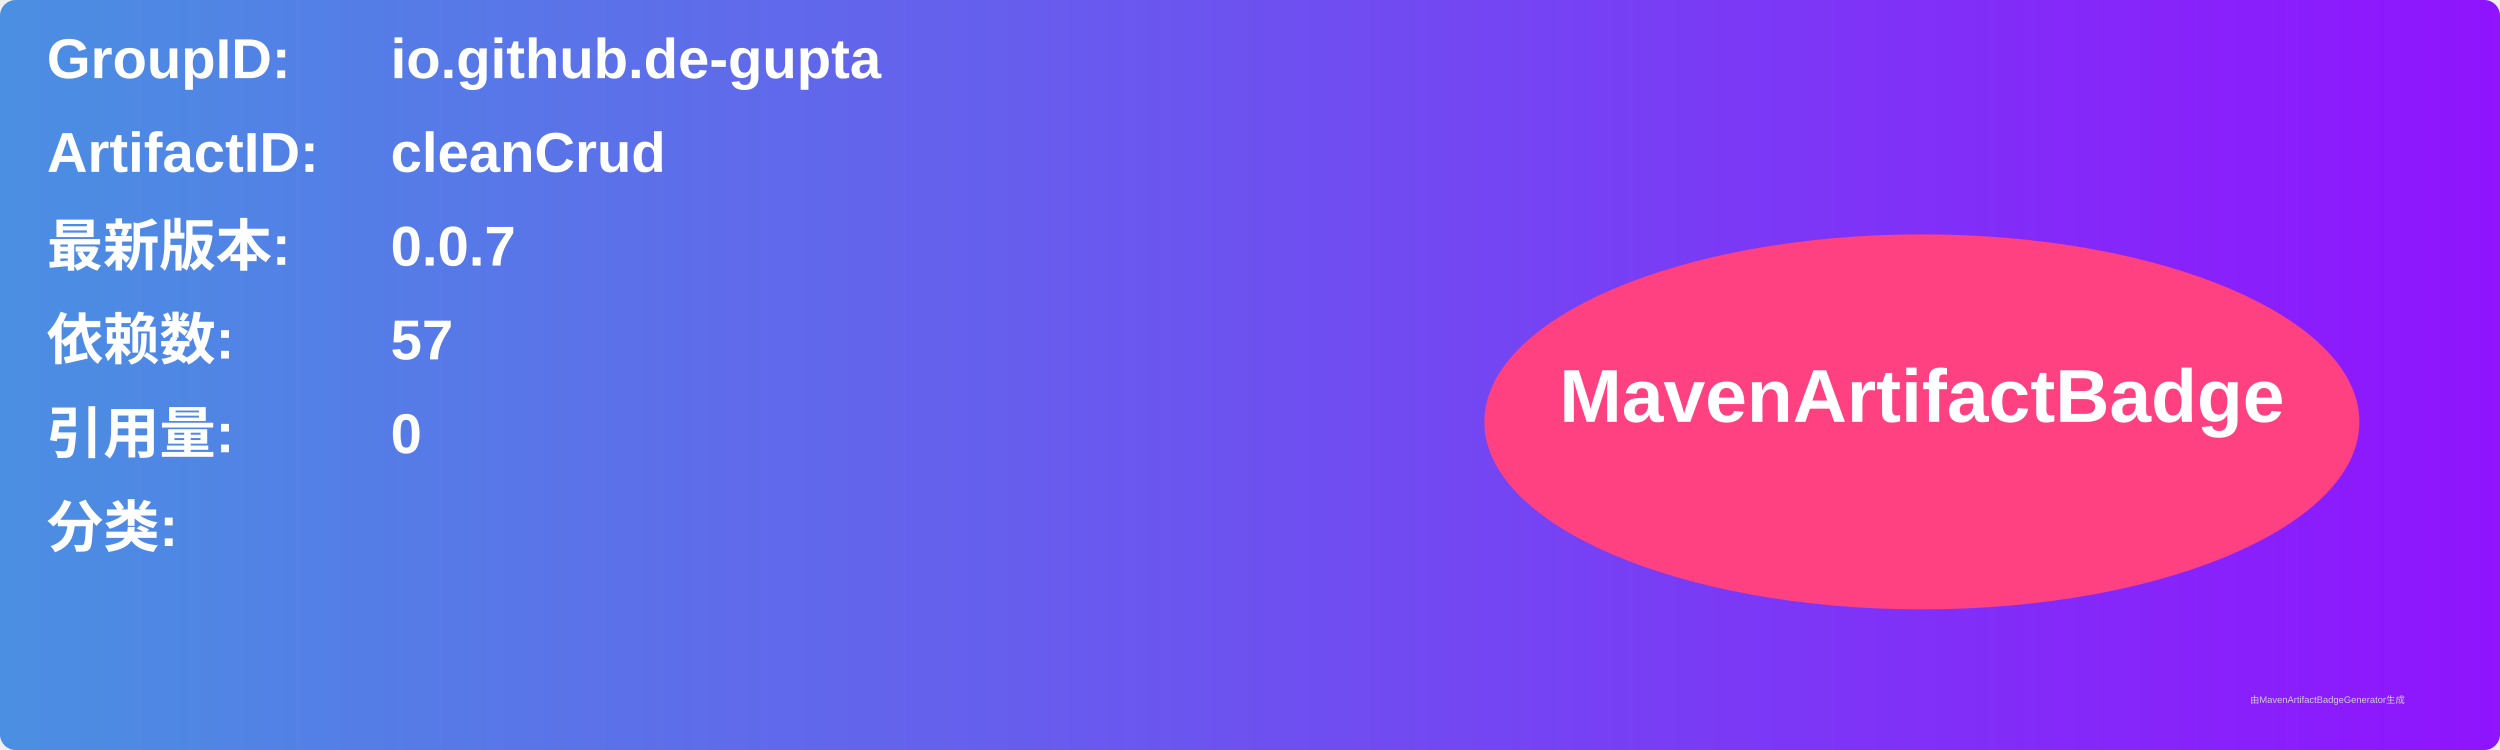
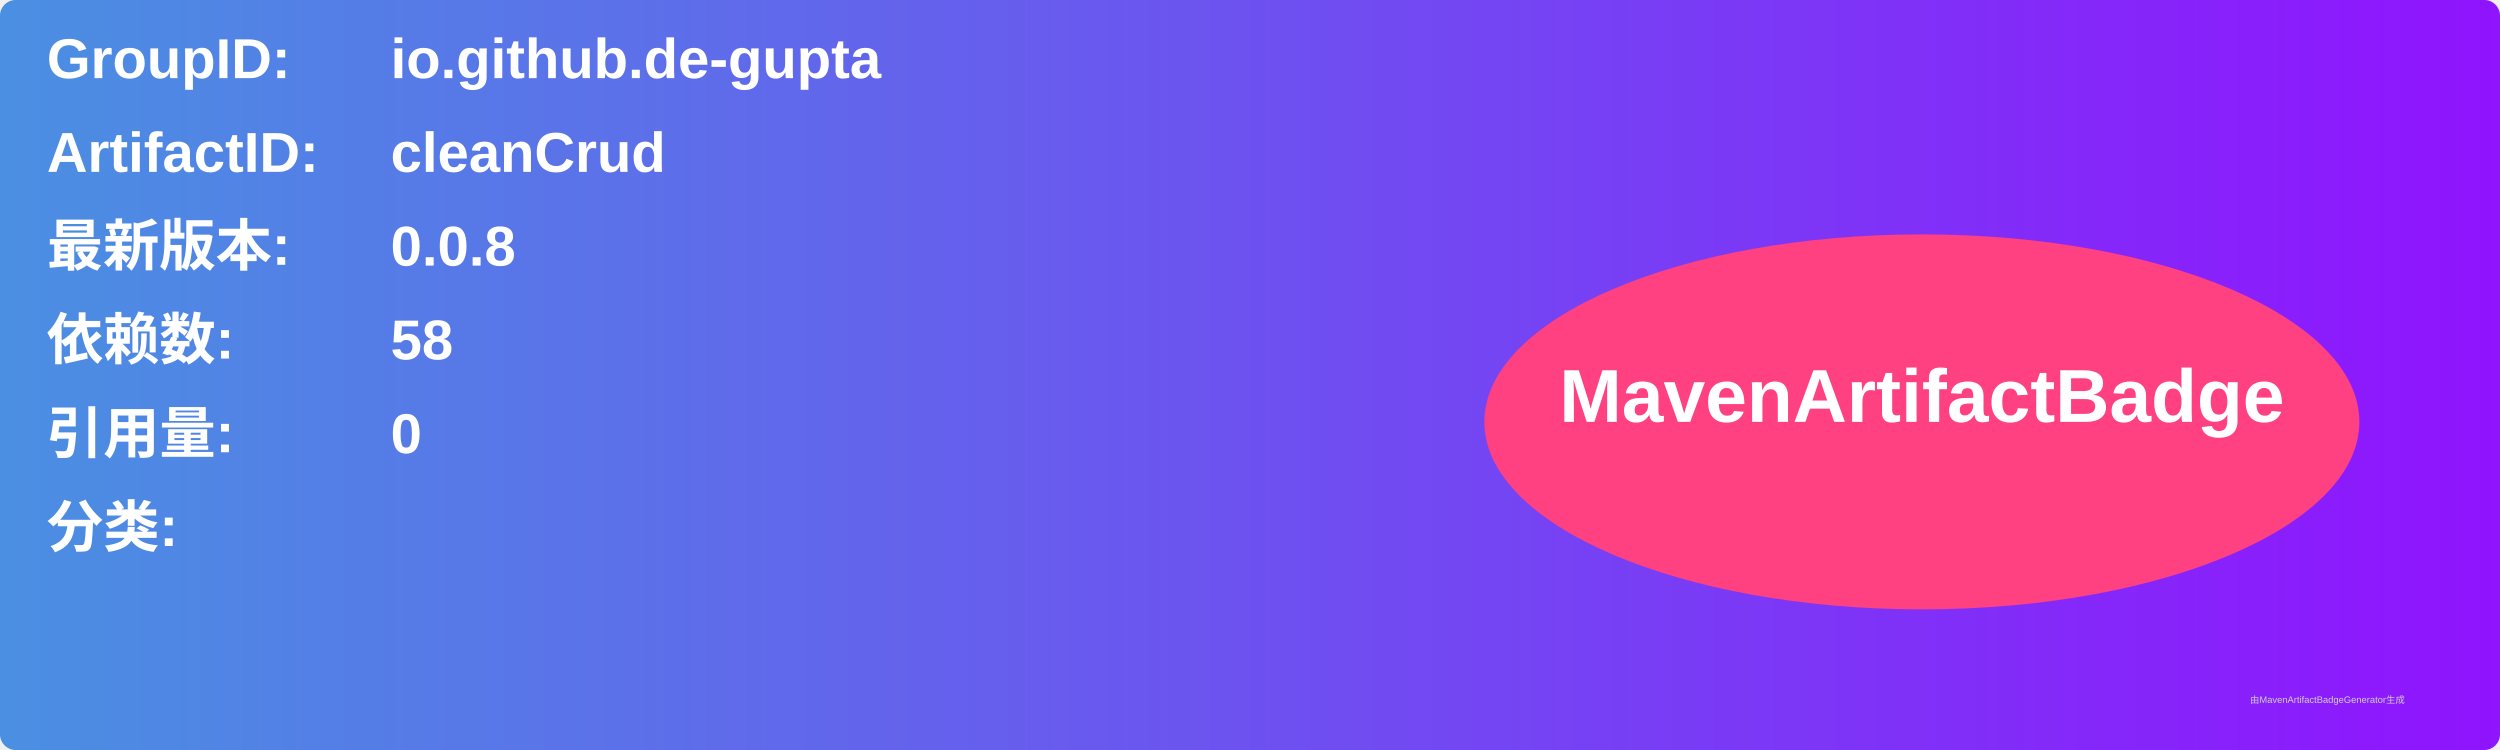
<svg xmlns="http://www.w3.org/2000/svg" width="800" height="240" viewBox="0 0 800 240">
  <linearGradient id="grad" x1="0%" y1="0%" x2="100%" y2="0%">
    <stop offset="0%" stop-color="#4a90e2" />
    <stop offset="100%" stop-color="#9013fe" />
  </linearGradient>
  <rect width="100%" height="100%" rx="5" ry="5" fill="url(#grad)" />
  <g transform="translate(15, 15)">
    <text x="0" y="10" font-family="Arial" font-size="18" fill="white" font-weight="bold" width="260">GroupID:</text>
    <text x="110" y="10" font-family="Arial" font-size="18" fill="white" font-weight="bold" width="460">io.github.de-gupta</text>
    <text x="0" y="40" font-family="Arial" font-size="18" fill="white" font-weight="bold" width="260">ArtifactID:</text>
    <text x="110" y="40" font-family="Arial" font-size="18" fill="white" font-weight="bold" width="460">cleanCrud</text>
    <text x="0" y="70" font-family="Arial" font-size="18" fill="white" font-weight="bold">最新版本:</text>
    <text x="110" y="70" font-family="Arial" font-size="18" fill="white" font-weight="bold">
-       <tspan font-weight="bold">0.0.7</tspan>
+       <tspan font-weight="bold">0.0.8</tspan>
    </text>
    <text x="0" y="100" font-family="Arial" font-size="18" fill="white" font-weight="bold">依赖数: </text>
    <text x="110" y="100" font-family="Arial" font-size="18" fill="white">
-       <tspan font-weight="bold">57</tspan>
+       <tspan font-weight="bold">58</tspan>
    </text>
    <text x="0" y="130" font-family="Arial" font-size="18" fill="white" font-weight="bold">引用量: </text>
    <text x="110" y="130" font-family="Arial" font-size="18" fill="white">
      <tspan font-weight="bold">0</tspan>
    </text>
    <text x="0" y="160" font-family="Arial" font-size="18" fill="white" font-weight="bold">分类:</text>
    <text x="10" y="190" font-family="Arial" font-size="10" fill="white">
      <tspan font-weight="bold" />
    </text>
    <ellipse cx="600" cy="120" rx="140" ry="60" fill="#ff4081" />
    <text x="600" y="120" text-anchor="middle" font-family="Arial" font-size="24" fill="white" font-weight="bold">MavenArtifactBadge</text>
  </g>
  <text x="720" y="225" font-family="Arial" font-size="3" fill="#d0d0d0">由MavenArtifactBadgeGenerator生成</text>
</svg>
